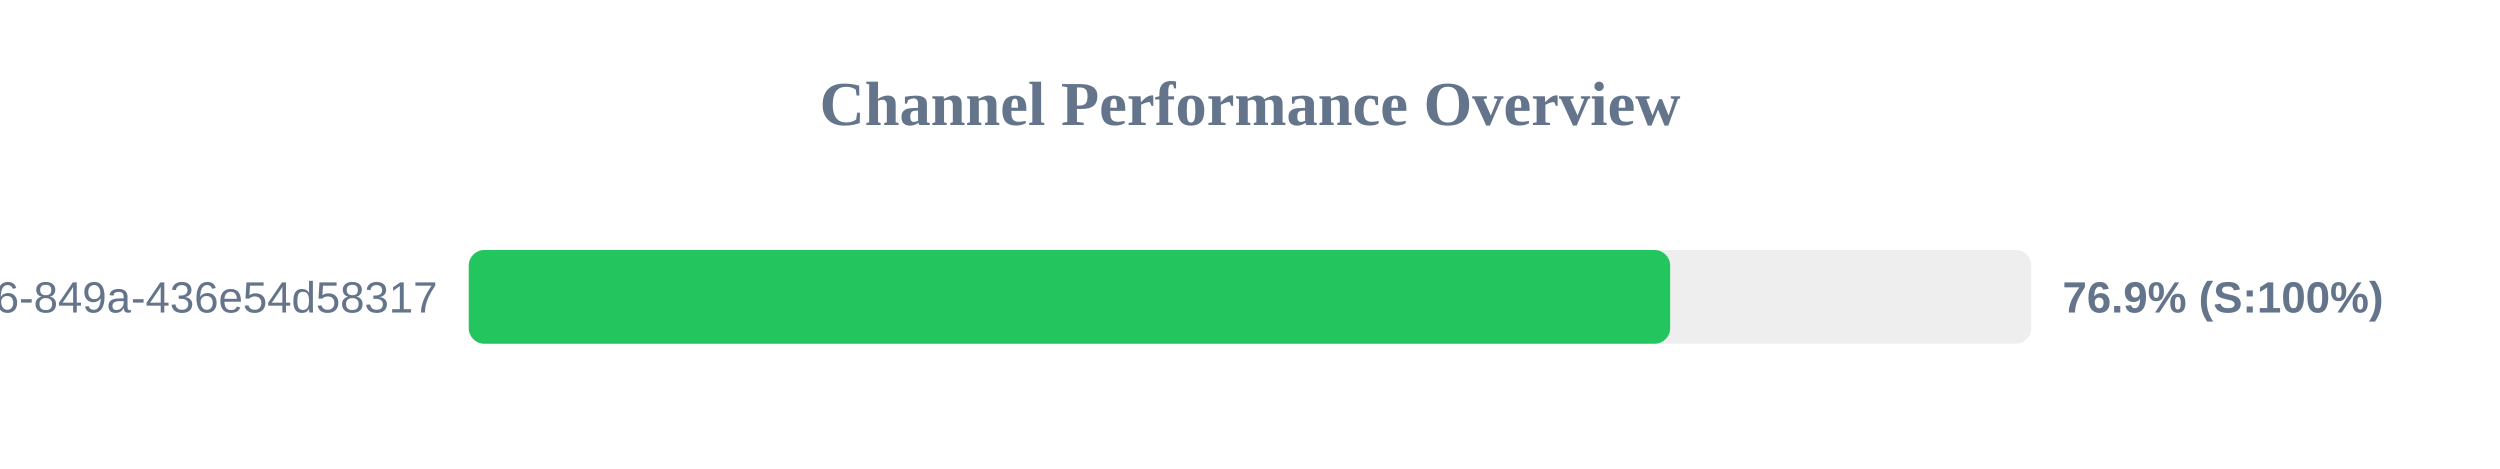
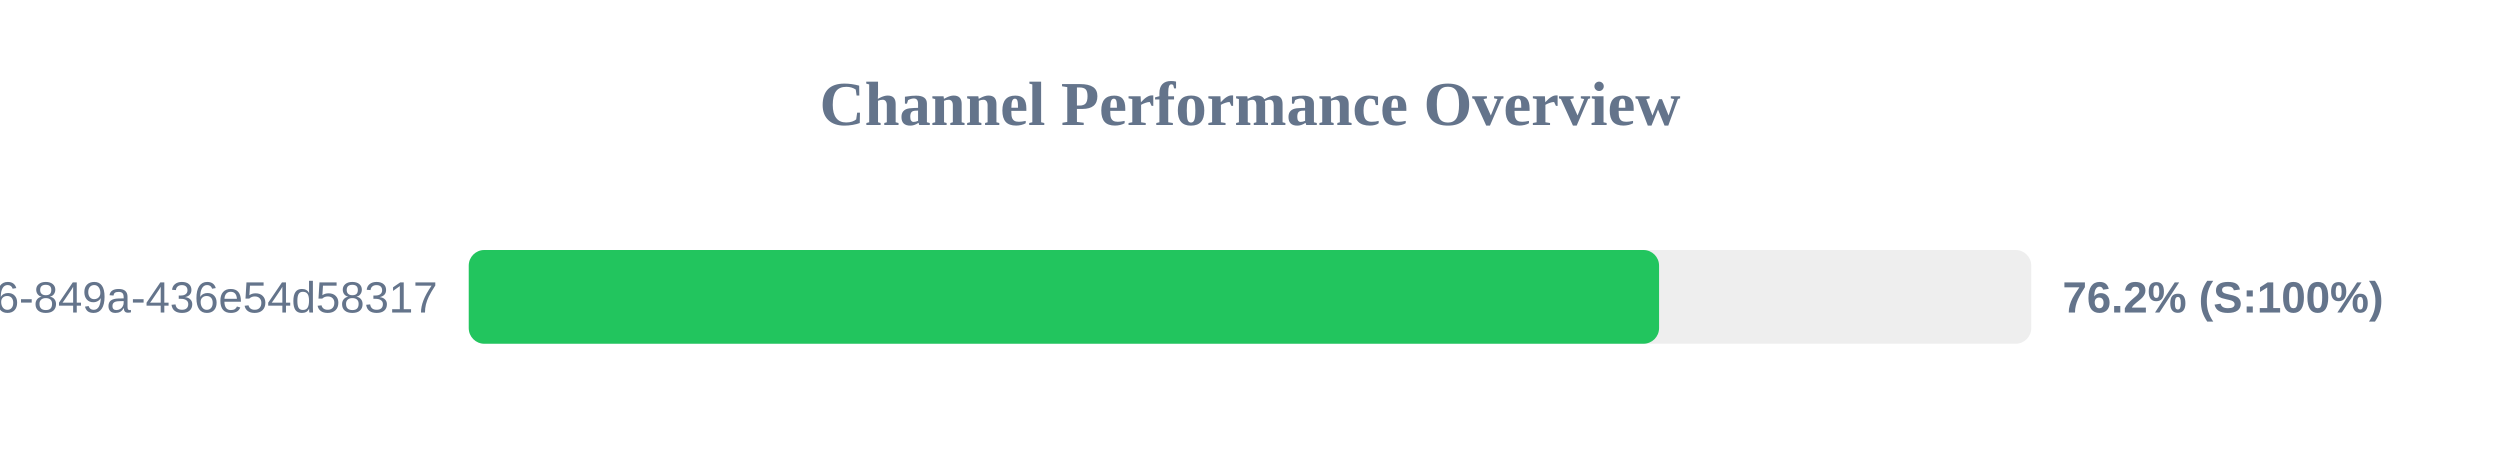
<svg xmlns="http://www.w3.org/2000/svg" width="800" height="150" version="1.1">
  <style>
        .row { font: 14px Arial; fill: #64748b; }
        .score { font: bold 14px Arial; fill: #64748b; }
    </style>
  <text x="400" y="40" text-anchor="middle" font-size="20px" font-weight="bold" fill="#64748b">Channel Performance Overview</text>
  <rect x="150" y="80" width="500" height="30" fill="#eee" rx="5" />
-   <rect x="150" y="80" width="384.45" height="30" fill="#22c55e" rx="5" />
+   <rect x="150" y="80" width="380.9" height="30" fill="#22c55e" rx="5" />
  <text x="140" y="100" text-anchor="end" class="row">?uuid=29fbd51f-03c8-4d76-849a-436e54d58317</text>
-   <text x="660" y="100" text-anchor="start" class="score">76.9% (S:100%)</text>
+   <text x="660" y="100" text-anchor="start" class="score">76.2% (S:100%)</text>
</svg>
